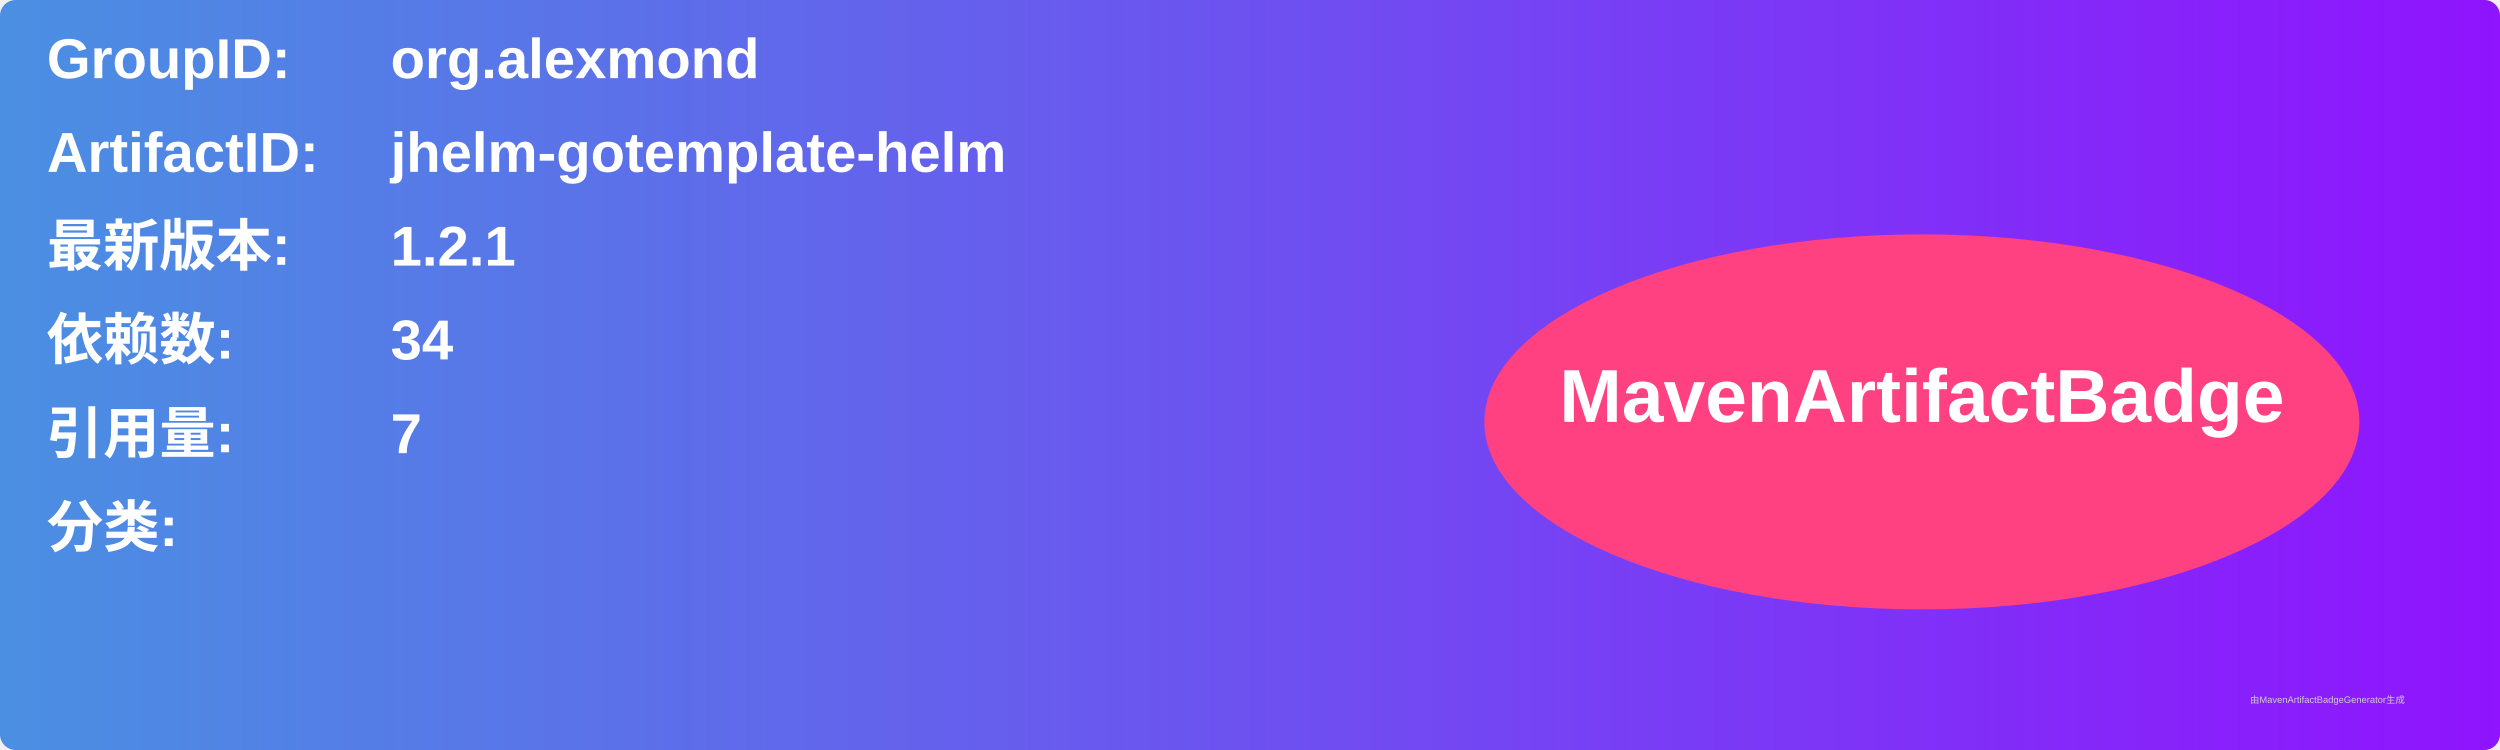
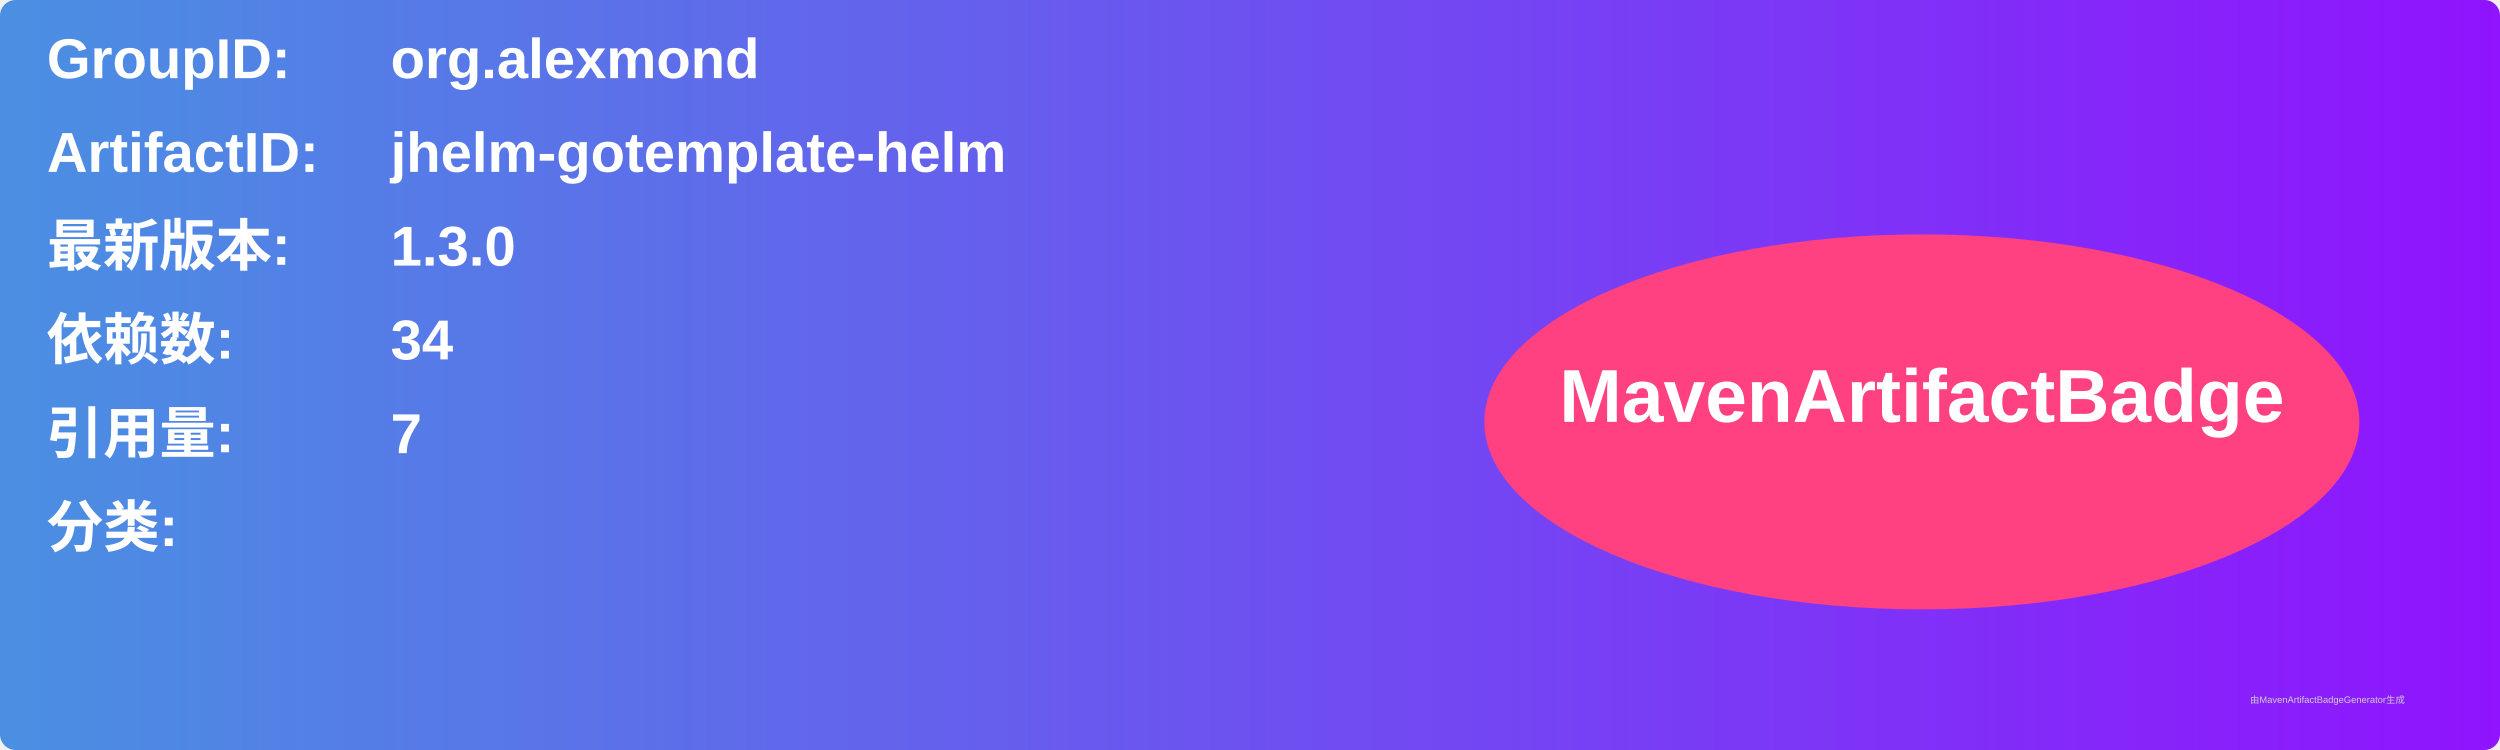
<svg xmlns="http://www.w3.org/2000/svg" width="800" height="240" viewBox="0 0 800 240">
  <linearGradient id="grad" x1="0%" y1="0%" x2="100%" y2="0%">
    <stop offset="0%" stop-color="#4a90e2" />
    <stop offset="100%" stop-color="#9013fe" />
  </linearGradient>
  <rect width="100%" height="100%" rx="5" ry="5" fill="url(#grad)" />
  <g transform="translate(15, 15)">
    <text x="0" y="10" font-family="Arial" font-size="18" fill="white" font-weight="bold" width="260">GroupID:</text>
    <text x="110" y="10" font-family="Arial" font-size="18" fill="white" font-weight="bold" width="460">org.alexmond</text>
    <text x="0" y="40" font-family="Arial" font-size="18" fill="white" font-weight="bold" width="260">ArtifactID:</text>
    <text x="110" y="40" font-family="Arial" font-size="18" fill="white" font-weight="bold" width="460">jhelm-gotemplate-helm</text>
    <text x="0" y="70" font-family="Arial" font-size="18" fill="white" font-weight="bold">最新版本:</text>
    <text x="110" y="70" font-family="Arial" font-size="18" fill="white" font-weight="bold">
-       <tspan font-weight="bold">1.2.1</tspan>
+       <tspan font-weight="bold">1.3.0</tspan>
    </text>
    <text x="0" y="100" font-family="Arial" font-size="18" fill="white" font-weight="bold">依赖数: </text>
    <text x="110" y="100" font-family="Arial" font-size="18" fill="white">
      <tspan font-weight="bold">34</tspan>
    </text>
    <text x="0" y="130" font-family="Arial" font-size="18" fill="white" font-weight="bold">引用量: </text>
    <text x="110" y="130" font-family="Arial" font-size="18" fill="white">
      <tspan font-weight="bold">7</tspan>
    </text>
    <text x="0" y="160" font-family="Arial" font-size="18" fill="white" font-weight="bold">分类:</text>
    <text x="10" y="190" font-family="Arial" font-size="10" fill="white">
      <tspan font-weight="bold" />
    </text>
    <ellipse cx="600" cy="120" rx="140" ry="60" fill="#ff4081" />
    <text x="600" y="120" text-anchor="middle" font-family="Arial" font-size="24" fill="white" font-weight="bold">MavenArtifactBadge</text>
  </g>
  <text x="720" y="225" font-family="Arial" font-size="3" fill="#d0d0d0">由MavenArtifactBadgeGenerator生成</text>
</svg>
